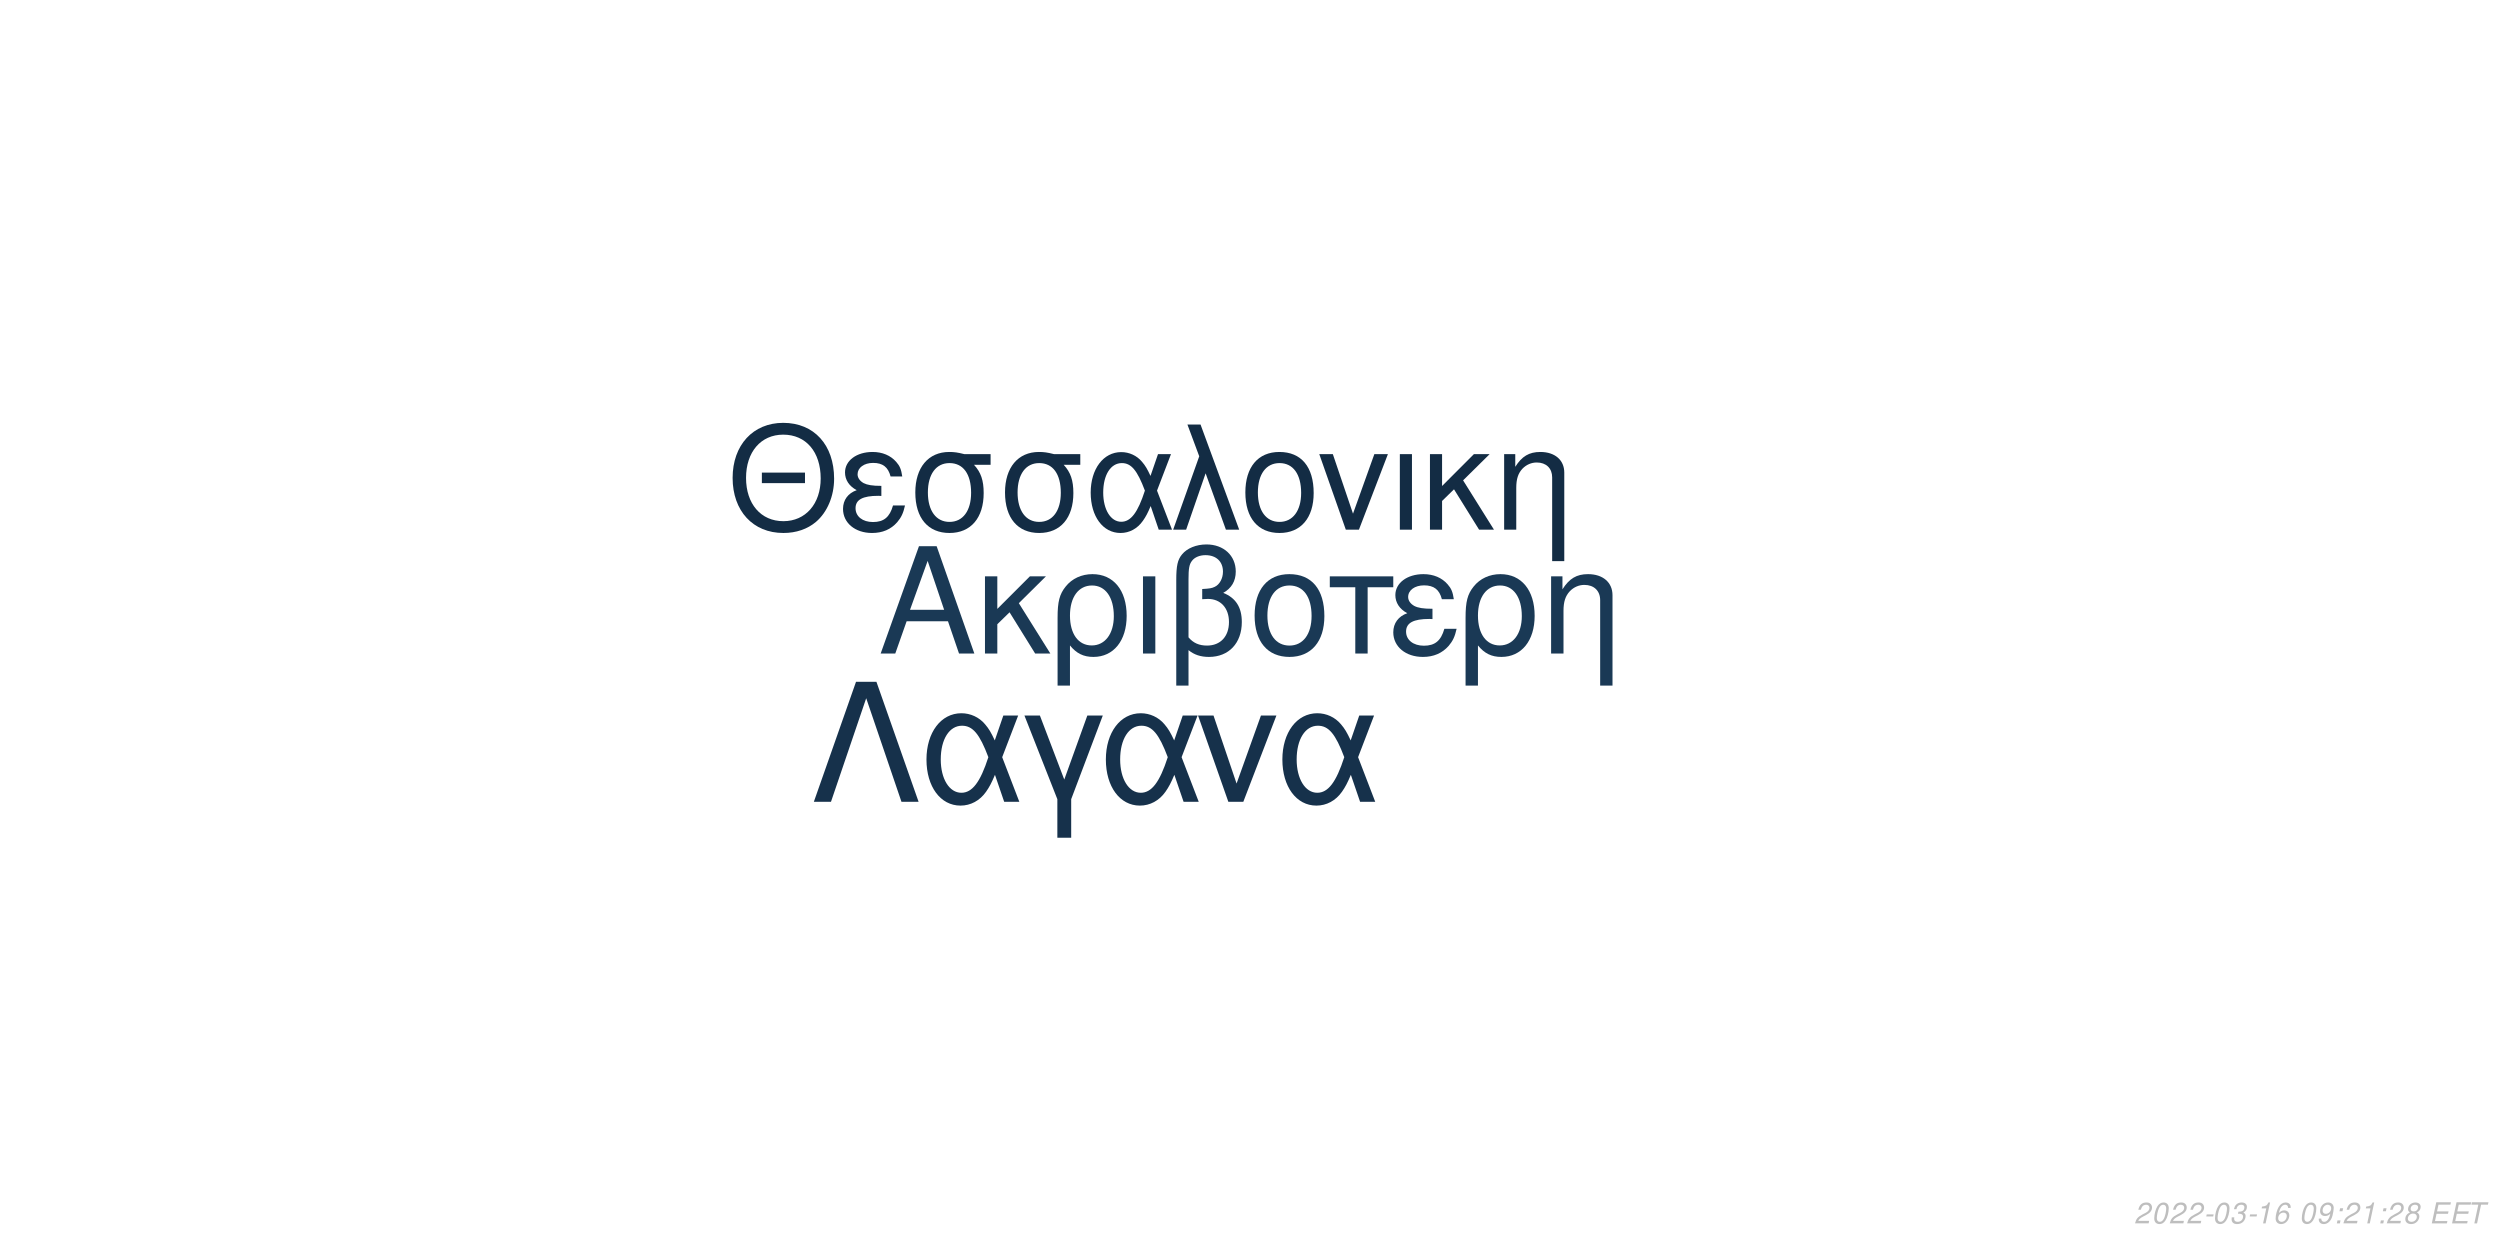
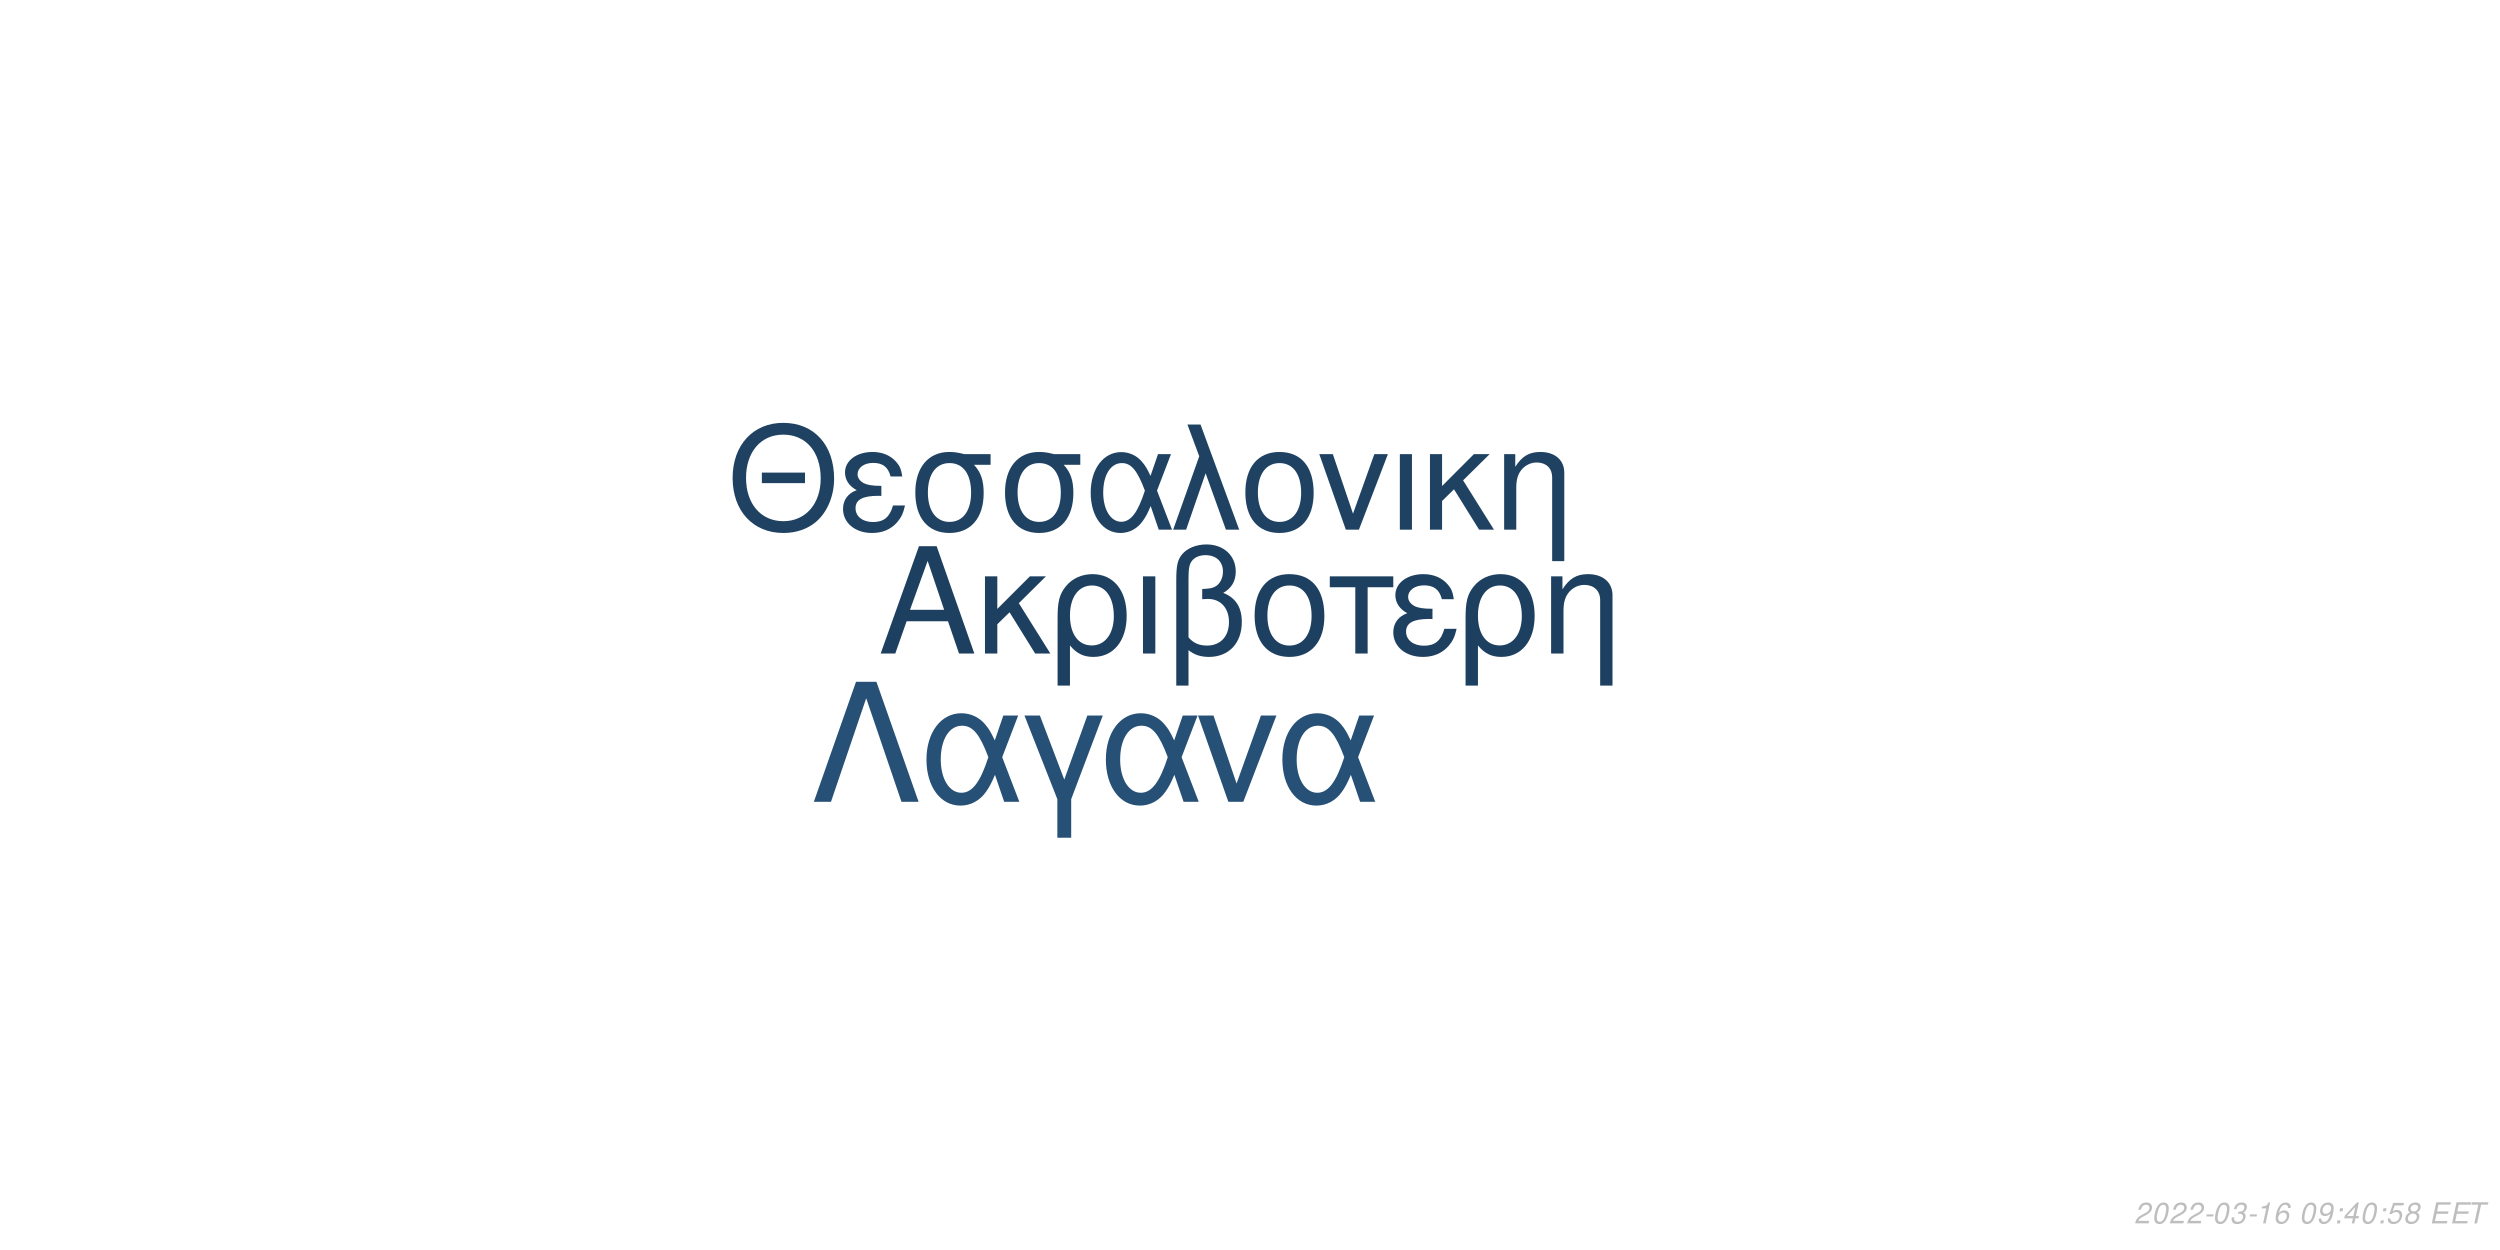
<svg xmlns="http://www.w3.org/2000/svg" xmlns:xlink="http://www.w3.org/1999/xlink" width="864pt" height="432pt" viewBox="0 0 864 432" version="1.1">
  <defs>
    <g>
      <symbol overflow="visible" id="glyph0-0">
        <path style="stroke:none;" d="" />
      </symbol>
      <symbol overflow="visible" id="glyph0-1">
        <path style="stroke:none;" d="M 24.125 -11.141 L 27.938 0 L 33.234 0 L 20.203 -37.094 L 14.094 -37.094 L 0.859 0 L 5.906 0 L 9.828 -11.141 Z M 22.797 -15.109 L 11 -15.109 L 17.094 -32.016 Z M 22.797 -15.109 " />
      </symbol>
      <symbol overflow="visible" id="glyph0-2">
        <path style="stroke:none;" d="M 7.172 -15.422 L 7.172 -26.672 L 2.906 -26.672 L 2.906 0 L 7.172 0 L 7.172 -10.125 L 11.406 -14.25 L 20.25 0 L 25.5 0 L 14.609 -17.406 L 23.969 -26.672 L 18.422 -26.672 Z M 7.172 -15.422 " />
      </symbol>
      <symbol overflow="visible" id="glyph0-3">
        <path style="stroke:none;" d="M 3 11.094 L 7.281 11.094 L 7.281 -2.797 C 9.516 -0.047 11.953 1.172 15.375 1.172 C 22.344 1.172 26.875 -4.422 26.875 -13.031 C 26.875 -21.891 22.297 -27.438 15.062 -27.438 C 11.297 -27.438 7.984 -25.906 5.797 -23.156 C 3.672 -20.516 3 -17.969 3 -12.359 Z M 14.906 -23.516 C 19.547 -23.516 22.438 -19.438 22.438 -12.922 C 22.438 -6.812 19.391 -2.797 14.812 -2.797 C 10.172 -2.797 7.281 -6.766 7.281 -13.125 C 7.281 -19.484 10.234 -23.516 14.906 -23.516 Z M 14.906 -23.516 " />
      </symbol>
      <symbol overflow="visible" id="glyph0-4">
        <path style="stroke:none;" d="M 3.516 0 L 7.781 0 L 7.781 -26.672 L 3.516 -26.672 Z M 3.516 0 " />
      </symbol>
      <symbol overflow="visible" id="glyph0-5">
        <path style="stroke:none;" d="M 4.016 11.094 L 8.25 11.094 L 8.25 -1.172 C 10.172 0.406 12.422 1.172 15.312 1.172 C 22.188 1.172 26.672 -3.609 26.672 -10.891 C 26.672 -15.984 24.578 -19.234 20.25 -20.969 C 23.109 -22.547 24.578 -25.031 24.578 -28.344 C 24.578 -33.844 20.406 -37.703 14.453 -37.703 C 10.938 -37.703 7.734 -36.391 6 -34.25 C 4.484 -32.422 4.016 -30.328 4.016 -25.391 Z M 8.25 -25.656 C 8.25 -29.359 8.5 -30.844 9.469 -32.062 C 10.375 -33.281 12.156 -34 14.094 -34 C 17.812 -34 20.156 -31.812 20.156 -28.297 C 20.156 -25.953 18.984 -23.812 17.297 -23.047 C 16.281 -22.547 15.469 -22.438 12.984 -22.297 L 12.984 -18.781 C 13.734 -18.828 14.344 -18.875 14.969 -18.875 C 19.344 -18.875 22.234 -15.719 22.234 -10.891 C 22.234 -5.906 19.281 -2.75 14.656 -2.75 C 11.953 -2.75 9.922 -3.609 8.25 -5.594 Z M 8.25 -25.656 " />
      </symbol>
      <symbol overflow="visible" id="glyph0-6">
        <path style="stroke:none;" d="M 14.094 -27.438 C 6.562 -27.438 2.094 -22.094 2.094 -13.125 C 2.094 -4.125 6.562 1.172 14.141 1.172 C 21.672 1.172 26.203 -4.172 26.203 -12.922 C 26.203 -22.188 21.828 -27.438 14.094 -27.438 Z M 14.141 -23.516 C 18.938 -23.516 21.781 -19.594 21.781 -12.984 C 21.781 -6.672 18.828 -2.75 14.141 -2.75 C 9.422 -2.75 6.516 -6.672 6.516 -13.125 C 6.516 -19.594 9.422 -23.516 14.141 -23.516 Z M 14.141 -23.516 " />
      </symbol>
      <symbol overflow="visible" id="glyph0-7">
        <path style="stroke:none;" d="M 7.891 0 L 12.156 0 L 12.156 -22.906 L 21.016 -22.906 L 21.016 -26.672 L -0.922 -26.672 L -0.922 -22.906 L 7.891 -22.906 Z M 7.891 0 " />
      </symbol>
      <symbol overflow="visible" id="glyph0-8">
        <path style="stroke:none;" d="M 14.562 -15.469 C 11.344 -15.469 9.562 -15.781 8.297 -16.438 C 6.922 -17.203 6.156 -18.328 6.156 -19.547 C 6.156 -21.891 8.453 -23.562 11.656 -23.562 C 15.062 -23.562 16.953 -22.094 17.812 -18.781 L 21.938 -18.781 C 21.578 -21.266 21.062 -22.5 19.797 -23.922 C 17.812 -26.203 14.906 -27.438 11.453 -27.438 C 5.797 -27.438 1.734 -24.375 1.734 -20.203 C 1.734 -17.609 3.156 -15.375 5.859 -13.938 C 2.797 -12.875 1.016 -10.484 1.016 -7.328 C 1.016 -2.391 5.297 1.172 11.25 1.172 C 14.969 1.172 17.906 -0.109 20.156 -2.641 C 21.578 -4.328 22.297 -5.797 22.906 -8.547 L 18.672 -8.547 C 17.5 -4.422 15.422 -2.703 11.609 -2.703 C 7.938 -2.703 5.438 -4.688 5.438 -7.578 C 5.438 -10.578 7.938 -11.953 13.484 -11.953 C 13.641 -11.953 14.094 -11.953 14.562 -11.906 Z M 14.562 -15.469 " />
      </symbol>
      <symbol overflow="visible" id="glyph0-9">
        <path style="stroke:none;" d="M 3.562 -26.672 L 3.562 0 L 7.844 0 L 7.844 -14.703 C 7.844 -17.906 8.5 -19.891 10.031 -21.531 C 11.406 -22.953 13.188 -23.719 15.062 -23.719 C 18.375 -23.719 20.516 -21.672 20.516 -18.469 L 20.516 11.094 L 24.781 11.094 L 24.781 -20.156 C 24.781 -24.578 21.469 -27.438 16.328 -27.438 C 12.359 -27.438 9.828 -25.906 7.484 -22.188 L 7.484 -26.672 Z M 3.562 -26.672 " />
      </symbol>
      <symbol overflow="visible" id="glyph1-0">
        <path style="stroke:none;" d="" />
      </symbol>
      <symbol overflow="visible" id="glyph1-1">
        <path style="stroke:none;" d="M 26.859 -19.734 L 11.953 -19.734 L 11.953 -16.094 L 26.859 -16.094 Z M 19.328 -36.922 C 8.922 -36.922 1.844 -29.25 1.844 -17.891 C 1.844 -6.484 8.875 1.141 19.391 1.141 C 23.812 1.141 27.703 -0.203 30.641 -2.688 C 34.578 -6.031 36.922 -11.656 36.922 -17.594 C 36.922 -29.297 30 -36.922 19.328 -36.922 Z M 19.328 -32.844 C 27.203 -32.844 32.281 -26.906 32.281 -17.688 C 32.281 -8.922 27.062 -2.938 19.391 -2.938 C 11.609 -2.938 6.484 -8.922 6.484 -17.891 C 6.484 -26.859 11.609 -32.844 19.328 -32.844 Z M 19.328 -32.844 " />
      </symbol>
      <symbol overflow="visible" id="glyph1-2">
        <path style="stroke:none;" d="M 14.25 -15.141 C 11.109 -15.141 9.375 -15.453 8.125 -16.094 C 6.781 -16.844 6.031 -17.938 6.031 -19.141 C 6.031 -21.422 8.266 -23.078 11.406 -23.078 C 14.75 -23.078 16.594 -21.625 17.438 -18.391 L 21.469 -18.391 C 21.125 -20.828 20.625 -22.031 19.391 -23.422 C 17.438 -25.656 14.594 -26.859 11.219 -26.859 C 5.688 -26.859 1.688 -23.875 1.688 -19.781 C 1.688 -17.234 3.094 -15.047 5.734 -13.656 C 2.734 -12.609 1 -10.266 1 -7.172 C 1 -2.344 5.188 1.141 11.016 1.141 C 14.656 1.141 17.547 -0.094 19.734 -2.594 C 21.125 -4.234 21.828 -5.688 22.422 -8.375 L 18.281 -8.375 C 17.141 -4.328 15.094 -2.641 11.359 -2.641 C 7.766 -2.641 5.328 -4.578 5.328 -7.422 C 5.328 -10.359 7.766 -11.703 13.203 -11.703 C 13.359 -11.703 13.797 -11.703 14.25 -11.656 Z M 14.25 -15.141 " />
      </symbol>
      <symbol overflow="visible" id="glyph1-3">
        <path style="stroke:none;" d="M 29 -26.109 L 19.938 -26.109 C 17.594 -26.703 16.438 -26.859 14.703 -26.859 C 7.469 -26.859 2.984 -21.469 2.984 -12.859 C 2.984 -4.031 7.375 1.141 14.797 1.141 C 22.172 1.141 26.609 -4.078 26.609 -12.656 C 26.609 -17.047 25.656 -19.828 23.266 -22.422 L 29 -22.422 Z M 14.797 -23.016 C 19.531 -23.016 22.266 -19.234 22.266 -12.75 C 22.266 -6.531 19.438 -2.688 14.797 -2.688 C 10.172 -2.688 7.328 -6.531 7.328 -12.859 C 7.328 -19.188 10.172 -23.016 14.797 -23.016 Z M 14.797 -23.016 " />
      </symbol>
      <symbol overflow="visible" id="glyph1-4">
        <path style="stroke:none;" d="M 29.344 -26.109 L 24.859 -26.109 L 22.266 -18.578 C 21.125 -21.031 20.484 -22.125 19.328 -23.469 C 17.547 -25.609 14.906 -26.812 12.156 -26.812 C 5.984 -26.812 1.594 -20.984 1.594 -12.812 C 1.594 -4.578 5.828 1.141 11.906 1.141 C 14.953 1.141 17.734 -0.344 19.625 -3.047 C 20.672 -4.531 21.281 -5.688 22.328 -8.172 L 25.109 0 L 29.703 0 L 24.516 -13.5 Z M 20.328 -13.5 C 17.891 -5.922 15.453 -2.734 12.156 -2.734 C 8.516 -2.734 5.922 -6.922 5.922 -12.812 C 5.922 -18.938 8.516 -23.016 12.359 -23.016 C 15.594 -23.016 17.688 -20.531 20.328 -13.5 Z M 20.328 -13.5 " />
      </symbol>
      <symbol overflow="visible" id="glyph1-5">
        <path style="stroke:none;" d="M 1.094 0 L 5.578 0 L 12.312 -19.484 L 19.328 0 L 23.922 0 L 10.562 -36.328 L 6.031 -36.328 L 10.109 -25.359 Z M 1.094 0 " />
      </symbol>
      <symbol overflow="visible" id="glyph1-6">
        <path style="stroke:none;" d="M 13.797 -26.859 C 6.422 -26.859 2.047 -21.625 2.047 -12.859 C 2.047 -4.031 6.422 1.141 13.859 1.141 C 21.234 1.141 25.656 -4.078 25.656 -12.656 C 25.656 -21.719 21.375 -26.859 13.797 -26.859 Z M 13.859 -23.016 C 18.531 -23.016 21.328 -19.188 21.328 -12.703 C 21.328 -6.531 18.438 -2.688 13.859 -2.688 C 9.219 -2.688 6.375 -6.531 6.375 -12.859 C 6.375 -19.188 9.219 -23.016 13.859 -23.016 Z M 13.859 -23.016 " />
      </symbol>
      <symbol overflow="visible" id="glyph1-7">
        <path style="stroke:none;" d="M 14.297 0 L 24.312 -26.109 L 19.625 -26.109 L 12.25 -5.531 L 5.281 -26.109 L 0.594 -26.109 L 9.766 0 Z M 14.297 0 " />
      </symbol>
      <symbol overflow="visible" id="glyph1-8">
        <path style="stroke:none;" d="M 3.438 0 L 7.625 0 L 7.625 -26.109 L 3.438 -26.109 Z M 3.438 0 " />
      </symbol>
      <symbol overflow="visible" id="glyph1-9">
        <path style="stroke:none;" d="M 7.031 -15.094 L 7.031 -26.109 L 2.844 -26.109 L 2.844 0 L 7.031 0 L 7.031 -9.922 L 11.156 -13.953 L 19.828 0 L 24.969 0 L 14.297 -17.047 L 23.469 -26.109 L 18.031 -26.109 Z M 7.031 -15.094 " />
      </symbol>
      <symbol overflow="visible" id="glyph1-10">
        <path style="stroke:none;" d="M 3.484 -26.109 L 3.484 0 L 7.672 0 L 7.672 -14.406 C 7.672 -17.547 8.328 -19.484 9.812 -21.078 C 11.156 -22.469 12.906 -23.219 14.75 -23.219 C 17.984 -23.219 20.078 -21.234 20.078 -18.094 L 20.078 10.859 L 24.266 10.859 L 24.266 -19.734 C 24.266 -24.062 21.031 -26.859 16 -26.859 C 12.109 -26.859 9.609 -25.359 7.328 -21.719 L 7.328 -26.109 Z M 3.484 -26.109 " />
      </symbol>
      <symbol overflow="visible" id="glyph2-0">
        <path style="stroke:none;" d="" />
      </symbol>
      <symbol overflow="visible" id="glyph2-1">
        <path style="stroke:none;" d="M 22.531 -41.484 L 15.484 -41.484 L 0.906 0 L 6.828 0 L 19 -35.797 L 31.188 0 L 37.109 0 Z M 22.531 -41.484 " />
      </symbol>
      <symbol overflow="visible" id="glyph2-2">
        <path style="stroke:none;" d="M 33.516 -29.812 L 28.391 -29.812 L 25.438 -21.219 C 24.125 -24.016 23.391 -25.266 22.078 -26.797 C 20.031 -29.25 17.016 -30.609 13.891 -30.609 C 6.828 -30.609 1.828 -23.953 1.828 -14.625 C 1.828 -5.234 6.656 1.312 13.594 1.312 C 17.078 1.312 20.266 -0.391 22.422 -3.469 C 23.609 -5.172 24.297 -6.484 25.5 -9.328 L 28.688 0 L 33.922 0 L 28 -15.422 Z M 23.219 -15.422 C 20.422 -6.766 17.641 -3.125 13.891 -3.125 C 9.734 -3.125 6.766 -7.906 6.766 -14.625 C 6.766 -21.625 9.734 -26.297 14.109 -26.297 C 17.812 -26.297 20.203 -23.453 23.219 -15.422 Z M 23.219 -15.422 " />
      </symbol>
      <symbol overflow="visible" id="glyph2-3">
        <path style="stroke:none;" d="M 12.062 12.406 L 16.844 12.406 L 16.844 -0.906 L 27.766 -29.812 L 22.422 -29.812 L 14.453 -7.688 L 6.031 -29.812 L 0.688 -29.812 L 12.062 -0.906 Z M 12.062 12.406 " />
      </symbol>
      <symbol overflow="visible" id="glyph2-4">
        <path style="stroke:none;" d="M 16.328 0 L 27.766 -29.812 L 22.422 -29.812 L 14 -6.312 L 6.031 -29.812 L 0.688 -29.812 L 11.156 0 Z M 16.328 0 " />
      </symbol>
      <symbol overflow="visible" id="glyph3-0">
        <path style="stroke:none;" d="" />
      </symbol>
      <symbol overflow="visible" id="glyph3-1">
        <path style="stroke:none;" d="M 5.234 -0.875 L 1.469 -0.875 C 1.641 -1.375 2.203 -1.891 3.109 -2.344 L 4.234 -2.938 C 5.562 -3.625 6.219 -4.469 6.219 -5.484 C 6.219 -5.938 6.062 -6.359 5.797 -6.656 C 5.469 -7.047 4.984 -7.234 4.312 -7.234 C 2.766 -7.234 1.891 -6.453 1.484 -4.734 L 2.375 -4.734 C 2.484 -5.188 2.609 -5.484 2.797 -5.75 C 3.094 -6.203 3.609 -6.453 4.188 -6.453 C 4.891 -6.453 5.344 -6.031 5.344 -5.375 C 5.344 -4.703 4.859 -4.094 4.016 -3.656 L 2.984 -3.125 C 1.234 -2.188 0.797 -1.656 0.344 -0.016 L 5.047 -0.016 Z M 5.234 -0.875 " />
      </symbol>
      <symbol overflow="visible" id="glyph3-2">
        <path style="stroke:none;" d="M 4.203 -7.234 C 3.375 -7.234 2.688 -6.812 2.125 -5.984 C 1.484 -5.047 0.984 -3.188 0.984 -1.734 C 0.984 -1.109 1.172 -0.562 1.484 -0.266 C 1.797 0.047 2.281 0.234 2.766 0.234 C 3.625 0.234 4.281 -0.156 4.859 -1.016 C 5.516 -1.953 6 -3.797 6 -5.266 C 6 -6.5 5.328 -7.234 4.203 -7.234 Z M 4.094 -6.453 C 4.734 -6.453 5.125 -5.984 5.125 -5.156 C 5.125 -4.203 4.781 -2.625 4.406 -1.812 C 3.984 -0.938 3.516 -0.547 2.875 -0.547 C 2.25 -0.547 1.875 -1.031 1.875 -1.828 C 1.875 -2.797 2.203 -4.344 2.594 -5.203 C 2.984 -6.047 3.453 -6.453 4.094 -6.453 Z M 4.094 -6.453 " />
      </symbol>
      <symbol overflow="visible" id="glyph3-3">
        <path style="stroke:none;" d="M 3.516 -3.125 L 1.125 -3.125 L 0.969 -2.406 L 3.359 -2.406 Z M 3.516 -3.125 " />
      </symbol>
      <symbol overflow="visible" id="glyph3-4">
        <path style="stroke:none;" d="M 2.922 -3.312 C 3.125 -3.344 3.234 -3.344 3.375 -3.344 C 4.203 -3.344 4.688 -3 4.688 -2.406 C 4.688 -1.312 3.906 -0.547 2.781 -0.547 C 2.047 -0.547 1.594 -0.938 1.594 -1.562 C 1.594 -1.719 1.609 -1.844 1.656 -2.094 L 0.766 -2.094 C 0.734 -1.797 0.719 -1.641 0.719 -1.469 C 0.719 -0.375 1.406 0.234 2.641 0.234 C 3.547 0.234 4.297 -0.078 4.812 -0.656 C 5.266 -1.156 5.562 -1.875 5.562 -2.547 C 5.562 -3.125 5.344 -3.453 4.797 -3.734 C 5.641 -4.234 6.016 -4.844 6.016 -5.734 C 6.016 -6.656 5.312 -7.234 4.203 -7.234 C 3.375 -7.234 2.672 -6.938 2.188 -6.375 C 1.891 -6.031 1.703 -5.641 1.516 -4.906 L 2.391 -4.906 C 2.5 -5.359 2.594 -5.594 2.734 -5.812 C 3.047 -6.234 3.516 -6.453 4.078 -6.453 C 4.734 -6.453 5.141 -6.125 5.141 -5.578 C 5.141 -5.188 5.016 -4.797 4.797 -4.547 C 4.516 -4.234 4 -4.062 3.266 -4.062 L 3.078 -4.062 Z M 2.922 -3.312 " />
      </symbol>
      <symbol overflow="visible" id="glyph3-5">
        <path style="stroke:none;" d="M 3.703 -5.188 L 2.594 0 L 3.469 0 L 5.016 -7.234 L 4.438 -7.234 C 3.906 -6.156 3.688 -6.016 2.234 -5.812 L 2.109 -5.188 Z M 3.703 -5.188 " />
      </symbol>
      <symbol overflow="visible" id="glyph3-6">
        <path style="stroke:none;" d="M 6.125 -5.344 L 6.141 -5.625 C 6.141 -6.609 5.453 -7.234 4.391 -7.234 C 3.438 -7.234 2.641 -6.719 2.016 -5.703 C 1.422 -4.781 0.938 -2.953 0.938 -1.688 C 0.938 -0.516 1.688 0.234 2.859 0.234 C 3.703 0.234 4.438 -0.156 5 -0.875 C 5.406 -1.422 5.672 -2.156 5.672 -2.766 C 5.672 -3.812 4.969 -4.5 3.906 -4.5 C 3.234 -4.5 2.672 -4.234 2.094 -3.625 C 2.406 -5.375 3.234 -6.453 4.25 -6.453 C 4.703 -6.453 5.062 -6.234 5.172 -5.844 C 5.203 -5.719 5.234 -5.578 5.25 -5.344 Z M 3.656 -3.734 C 4.344 -3.734 4.797 -3.281 4.797 -2.625 C 4.797 -1.469 3.984 -0.547 2.984 -0.547 C 2.297 -0.547 1.812 -1.047 1.812 -1.766 C 1.812 -2.859 2.625 -3.734 3.656 -3.734 Z M 3.656 -3.734 " />
      </symbol>
      <symbol overflow="visible" id="glyph3-7">
        <path style="stroke:none;" d="" />
      </symbol>
      <symbol overflow="visible" id="glyph3-8">
        <path style="stroke:none;" d="M 0.844 -1.656 C 0.844 -1.547 0.844 -1.438 0.844 -1.375 C 0.844 -0.406 1.531 0.234 2.578 0.234 C 3.203 0.234 3.766 0.016 4.297 -0.438 C 4.938 -1 5.312 -1.656 5.594 -2.719 C 5.844 -3.672 6.016 -4.766 6.016 -5.375 C 6.016 -5.844 5.844 -6.328 5.547 -6.656 C 5.203 -7.031 4.703 -7.234 4.062 -7.234 C 2.516 -7.234 1.297 -5.938 1.297 -4.266 C 1.297 -3.203 1.984 -2.547 3.047 -2.547 C 3.484 -2.547 3.953 -2.672 4.281 -2.891 C 4.406 -2.984 4.547 -3.078 4.828 -3.344 C 4.438 -1.484 3.703 -0.547 2.703 -0.547 C 2.109 -0.547 1.719 -0.938 1.719 -1.547 L 1.719 -1.656 Z M 3.953 -6.453 C 4.625 -6.453 5.141 -5.953 5.141 -5.281 C 5.141 -4.188 4.312 -3.312 3.297 -3.312 C 2.594 -3.312 2.172 -3.734 2.172 -4.453 C 2.172 -5.562 2.984 -6.453 3.953 -6.453 Z M 3.953 -6.453 " />
      </symbol>
      <symbol overflow="visible" id="glyph3-9">
        <path style="stroke:none;" d="M 2.359 -1.031 L 1.312 -1.031 L 1.094 0 L 2.141 0 Z M 3.266 -5.234 L 2.219 -5.234 L 2 -4.203 L 3.047 -4.203 Z M 3.266 -5.234 " />
      </symbol>
      <symbol overflow="visible" id="glyph3-10">
+         <path style="stroke:none;" d="M 3.625 -1.75 L 3.266 0 L 4.141 0 L 4.516 -1.75 L 5.562 -1.75 L 5.734 -2.531 L 4.688 -2.531 L 5.688 -7.234 L 5.016 -7.234 L 0.844 -2.672 L 0.641 -1.75 Z M 3.797 -2.531 L 1.594 -2.531 L 4.469 -5.703 Z M 3.797 -2.531 " />
+       </symbol>
+       <symbol overflow="visible" id="glyph3-11">
+         <path style="stroke:none;" d="M 6.297 -7.094 L 2.594 -7.094 L 1.234 -3.234 L 2.047 -3.234 C 2.656 -3.766 2.938 -3.906 3.531 -3.906 C 4.328 -3.906 4.797 -3.453 4.797 -2.688 C 4.797 -1.438 3.969 -0.547 2.828 -0.547 C 2.031 -0.547 1.609 -0.938 1.578 -1.734 L 0.703 -1.734 L 0.703 -1.516 C 0.703 -0.938 0.844 -0.547 1.188 -0.266 C 1.562 0.062 2.078 0.234 2.703 0.234 C 3.656 0.234 4.391 -0.156 4.984 -0.922 C 5.422 -1.5 5.672 -2.234 5.672 -2.953 C 5.672 -4 4.938 -4.672 3.812 -4.672 C 3.328 -4.672 2.906 -4.547 2.406 -4.234 L 3.109 -6.219 L 6.109 -6.219 Z M 6.297 -7.094 " />
+       </symbol>
+       <symbol overflow="visible" id="glyph3-12">
        <path style="stroke:none;" d="M 4.766 -3.797 C 5.078 -3.969 5.234 -4.078 5.438 -4.234 C 5.812 -4.594 6.062 -5.172 6.062 -5.734 C 6.062 -6.625 5.344 -7.234 4.266 -7.234 C 2.812 -7.234 1.703 -6.219 1.703 -4.875 C 1.703 -4.406 1.875 -4.125 2.359 -3.812 C 1.297 -3.312 0.75 -2.516 0.75 -1.469 C 0.75 -0.438 1.547 0.234 2.812 0.234 C 3.656 0.234 4.359 -0.094 4.938 -0.734 C 5.359 -1.234 5.609 -1.859 5.609 -2.438 C 5.609 -3.047 5.312 -3.516 4.766 -3.797 Z M 4.109 -6.453 C 4.797 -6.453 5.188 -6.125 5.188 -5.578 C 5.188 -5.266 5.062 -4.922 4.859 -4.672 C 4.562 -4.312 4.188 -4.156 3.656 -4.156 C 2.984 -4.156 2.594 -4.453 2.594 -4.984 C 2.594 -5.859 3.203 -6.453 4.109 -6.453 Z M 3.453 -3.406 C 4.234 -3.406 4.734 -2.984 4.734 -2.312 C 4.734 -1.312 3.922 -0.547 2.875 -0.547 C 2.125 -0.547 1.625 -0.969 1.625 -1.625 C 1.625 -2.609 2.438 -3.406 3.453 -3.406 Z M 3.453 -3.406 " />
      </symbol>
-       <symbol overflow="visible" id="glyph3-11">
+       <symbol overflow="visible" id="glyph3-13">
        <path style="stroke:none;" d="M 2.547 -3.312 L 6.5 -3.312 L 6.688 -4.141 L 2.719 -4.141 L 3.219 -6.469 L 7.344 -6.469 L 7.516 -7.297 L 2.453 -7.297 L 0.906 0 L 6.125 0 L 6.297 -0.812 L 2.016 -0.812 Z M 2.547 -3.312 " />
      </symbol>
-       <symbol overflow="visible" id="glyph3-12">
+       <symbol overflow="visible" id="glyph3-14">
        <path style="stroke:none;" d="M 4.938 -6.469 L 7.312 -6.469 L 7.484 -7.297 L 1.75 -7.297 L 1.578 -6.469 L 3.984 -6.469 L 2.609 0 L 3.547 0 Z M 4.938 -6.469 " />
      </symbol>
    </g>
  </defs>
  <g id="surface1">
    <rect x="0" y="0" width="864" height="432" style="fill:rgb(100%,100%,100%);fill-opacity:1;stroke:none;" />
-     <g style="fill:rgb(10.196%,22.353%,33.333%);fill-opacity:1;">
+     <g style="fill:rgb(11.765%,25.098%,37.647%);fill-opacity:1;">
      <use xlink:href="#glyph0-1" x="303.5" y="225.861" />
      <use xlink:href="#glyph0-2" x="337.5" y="225.861" />
      <use xlink:href="#glyph0-3" x="362.5" y="225.861" />
      <use xlink:href="#glyph0-4" x="391.5" y="225.861" />
      <use xlink:href="#glyph0-5" x="402.5" y="225.861" />
      <use xlink:href="#glyph0-6" x="431.5" y="225.861" />
      <use xlink:href="#glyph0-7" x="460.5" y="225.861" />
      <use xlink:href="#glyph0-8" x="480.5" y="225.861" />
      <use xlink:href="#glyph0-3" x="503.5" y="225.861" />
      <use xlink:href="#glyph0-9" x="532.5" y="225.861" />
    </g>
-     <g style="fill:rgb(7.451%,17.255%,26.667%);fill-opacity:1;">
+     <g style="fill:rgb(12.157%,25.882%,38.431%);fill-opacity:1;">
      <use xlink:href="#glyph1-1" x="251.348" y="183.058" />
      <use xlink:href="#glyph1-2" x="290.348" y="183.058" />
      <use xlink:href="#glyph1-3" x="313.348" y="183.058" />
      <use xlink:href="#glyph1-3" x="344.348" y="183.058" />
      <use xlink:href="#glyph1-4" x="375.348" y="183.058" />
      <use xlink:href="#glyph1-5" x="404.348" y="183.058" />
      <use xlink:href="#glyph1-6" x="428.348" y="183.058" />
      <use xlink:href="#glyph1-7" x="455.348" y="183.058" />
      <use xlink:href="#glyph1-8" x="480.348" y="183.058" />
      <use xlink:href="#glyph1-9" x="491.348" y="183.058" />
      <use xlink:href="#glyph1-10" x="516.348" y="183.058" />
    </g>
-     <g style="fill:rgb(8.627%,19.216%,29.412%);fill-opacity:1;">
+     <g style="fill:rgb(14.902%,31.373%,45.882%);fill-opacity:1;">
      <use xlink:href="#glyph2-1" x="280.359" y="277.105" />
      <use xlink:href="#glyph2-2" x="318.359" y="277.105" />
      <use xlink:href="#glyph2-3" x="353.359" y="277.105" />
      <use xlink:href="#glyph2-2" x="380.359" y="277.105" />
      <use xlink:href="#glyph2-4" x="413.359" y="277.105" />
      <use xlink:href="#glyph2-2" x="441.359" y="277.105" />
    </g>
    <g style="fill:rgb(74.51%,74.51%,74.51%);fill-opacity:1;">
      <use xlink:href="#glyph3-1" x="737.52" y="422.81" />
      <use xlink:href="#glyph3-2" x="743.52" y="422.81" />
      <use xlink:href="#glyph3-1" x="749.52" y="422.81" />
      <use xlink:href="#glyph3-1" x="755.52" y="422.81" />
      <use xlink:href="#glyph3-3" x="761.52" y="422.81" />
      <use xlink:href="#glyph3-2" x="764.52" y="422.81" />
      <use xlink:href="#glyph3-4" x="770.52" y="422.81" />
      <use xlink:href="#glyph3-3" x="776.52" y="422.81" />
      <use xlink:href="#glyph3-5" x="779.52" y="422.81" />
      <use xlink:href="#glyph3-6" x="785.52" y="422.81" />
      <use xlink:href="#glyph3-7" x="791.52" y="422.81" />
      <use xlink:href="#glyph3-2" x="794.52" y="422.81" />
      <use xlink:href="#glyph3-8" x="800.52" y="422.81" />
      <use xlink:href="#glyph3-9" x="806.52" y="422.81" />
-       <use xlink:href="#glyph3-1" x="809.52" y="422.81" />
-       <use xlink:href="#glyph3-5" x="815.52" y="422.81" />
+       <use xlink:href="#glyph3-10" x="809.52" y="422.81" />
+       <use xlink:href="#glyph3-2" x="815.52" y="422.81" />
      <use xlink:href="#glyph3-9" x="821.52" y="422.81" />
-       <use xlink:href="#glyph3-1" x="824.52" y="422.81" />
-       <use xlink:href="#glyph3-10" x="830.52" y="422.81" />
+       <use xlink:href="#glyph3-11" x="824.52" y="422.81" />
+       <use xlink:href="#glyph3-12" x="830.52" y="422.81" />
      <use xlink:href="#glyph3-7" x="836.52" y="422.81" />
-       <use xlink:href="#glyph3-11" x="839.52" y="422.81" />
-       <use xlink:href="#glyph3-11" x="846.52" y="422.81" />
-       <use xlink:href="#glyph3-12" x="852.52" y="422.81" />
+       <use xlink:href="#glyph3-13" x="839.52" y="422.81" />
+       <use xlink:href="#glyph3-13" x="846.52" y="422.81" />
+       <use xlink:href="#glyph3-14" x="852.52" y="422.81" />
    </g>
  </g>
</svg>
